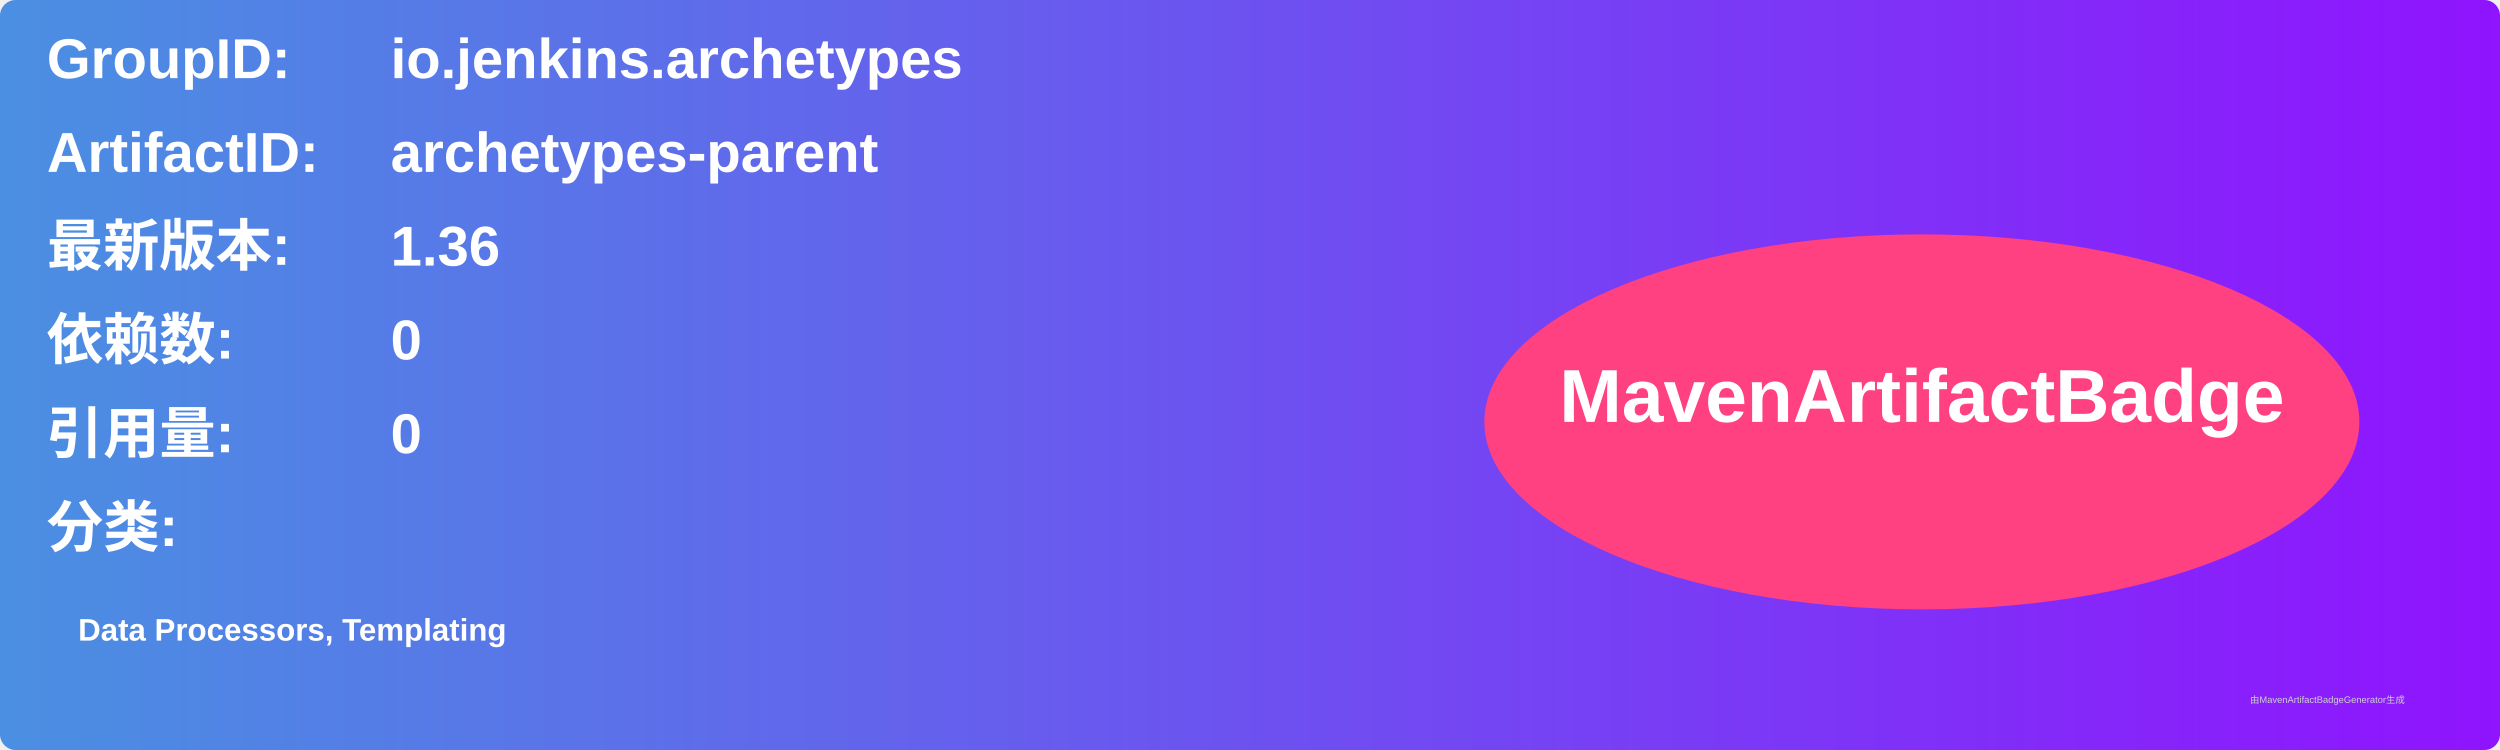
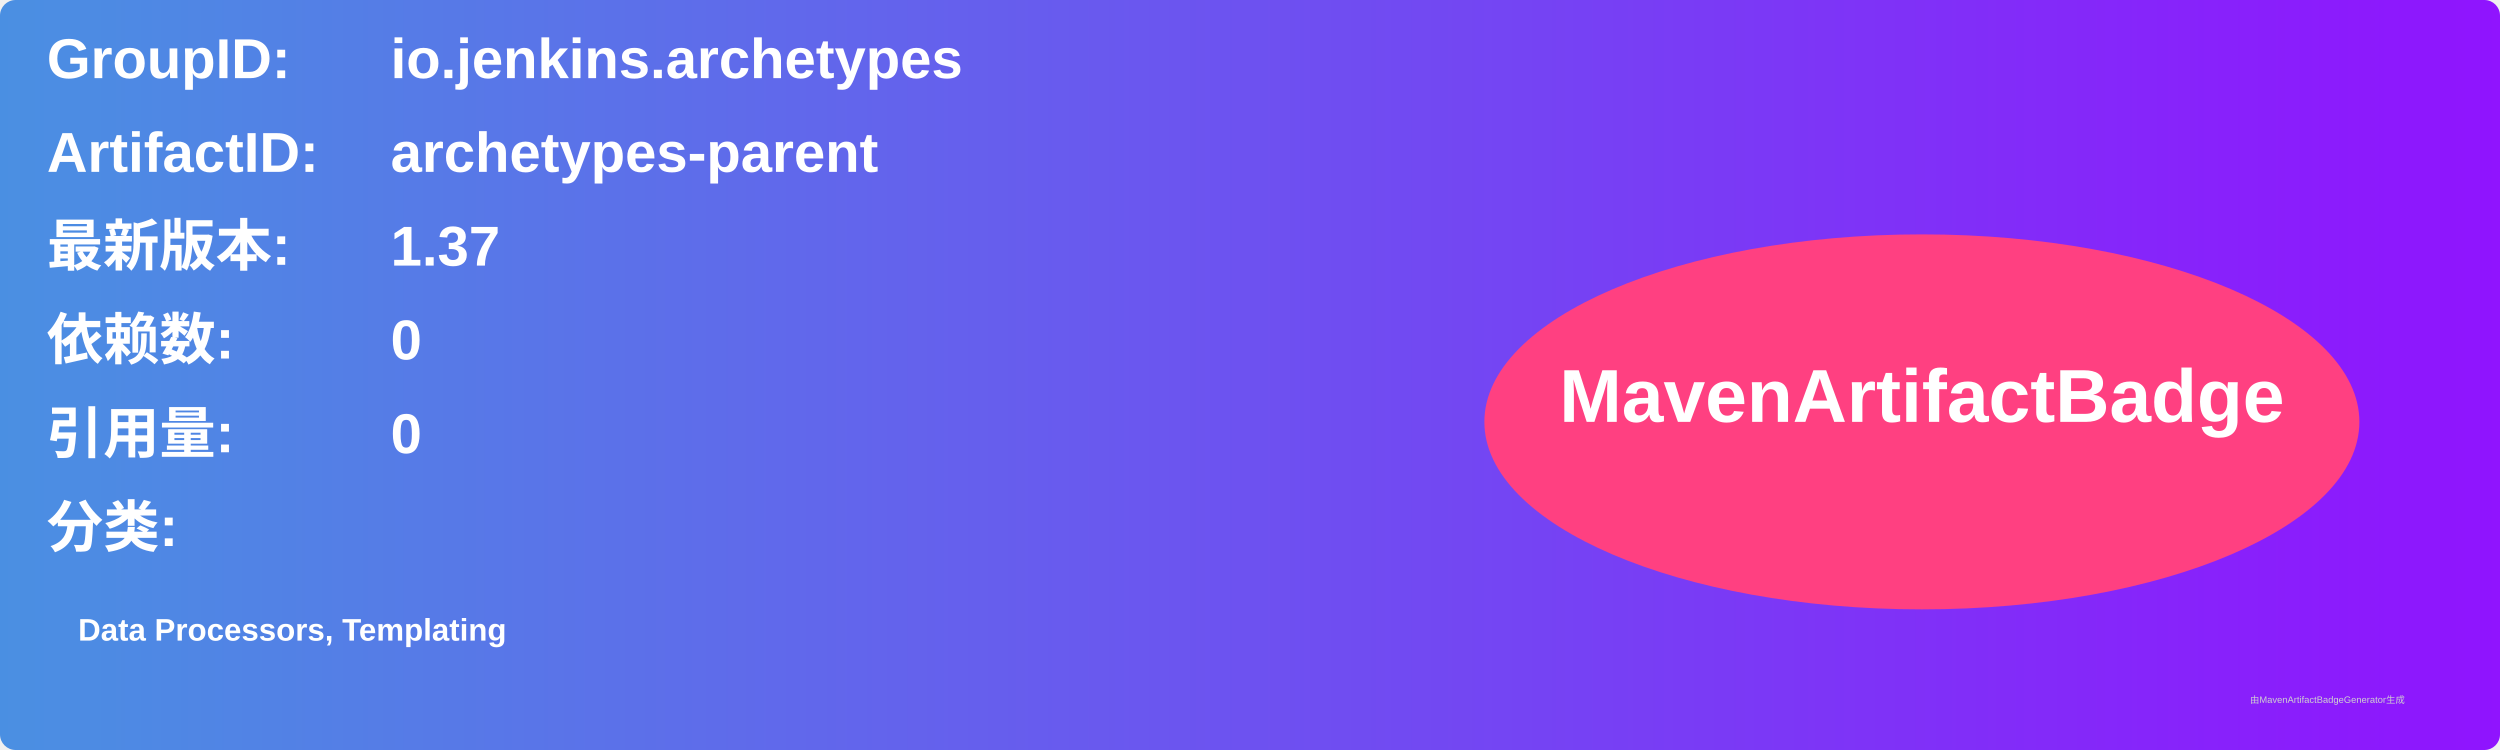
<svg xmlns="http://www.w3.org/2000/svg" width="800" height="240" viewBox="0 0 800 240">
  <linearGradient id="grad" x1="0%" y1="0%" x2="100%" y2="0%">
    <stop offset="0%" stop-color="#4a90e2" />
    <stop offset="100%" stop-color="#9013fe" />
  </linearGradient>
  <rect width="100%" height="100%" rx="5" ry="5" fill="url(#grad)" />
  <g transform="translate(15, 15)">
    <text x="0" y="10" font-family="Arial" font-size="18" fill="white" font-weight="bold" width="260">GroupID:</text>
    <text x="110" y="10" font-family="Arial" font-size="18" fill="white" font-weight="bold" width="460">io.jenkins.archetypes</text>
    <text x="0" y="40" font-family="Arial" font-size="18" fill="white" font-weight="bold" width="260">ArtifactID:</text>
    <text x="110" y="40" font-family="Arial" font-size="18" fill="white" font-weight="bold" width="460">archetypes-parent</text>
    <text x="0" y="70" font-family="Arial" font-size="18" fill="white" font-weight="bold">最新版本:</text>
    <text x="110" y="70" font-family="Arial" font-size="18" fill="white" font-weight="bold">
-       <tspan font-weight="bold">1.36</tspan>
+       <tspan font-weight="bold">1.37</tspan>
    </text>
    <text x="0" y="100" font-family="Arial" font-size="18" fill="white" font-weight="bold">依赖数: </text>
    <text x="110" y="100" font-family="Arial" font-size="18" fill="white">
      <tspan font-weight="bold">0</tspan>
    </text>
    <text x="0" y="130" font-family="Arial" font-size="18" fill="white" font-weight="bold">引用量: </text>
    <text x="110" y="130" font-family="Arial" font-size="18" fill="white">
      <tspan font-weight="bold">0</tspan>
    </text>
    <text x="0" y="160" font-family="Arial" font-size="18" fill="white" font-weight="bold">分类:</text>
    <text x="10" y="190" font-family="Arial" font-size="10" fill="white">
      <tspan font-weight="bold">Data Processors, Templating</tspan>
    </text>
    <ellipse cx="600" cy="120" rx="140" ry="60" fill="#ff4081" />
    <text x="600" y="120" text-anchor="middle" font-family="Arial" font-size="24" fill="white" font-weight="bold">MavenArtifactBadge</text>
  </g>
  <text x="720" y="225" font-family="Arial" font-size="3" fill="#d0d0d0">由MavenArtifactBadgeGenerator生成</text>
</svg>
